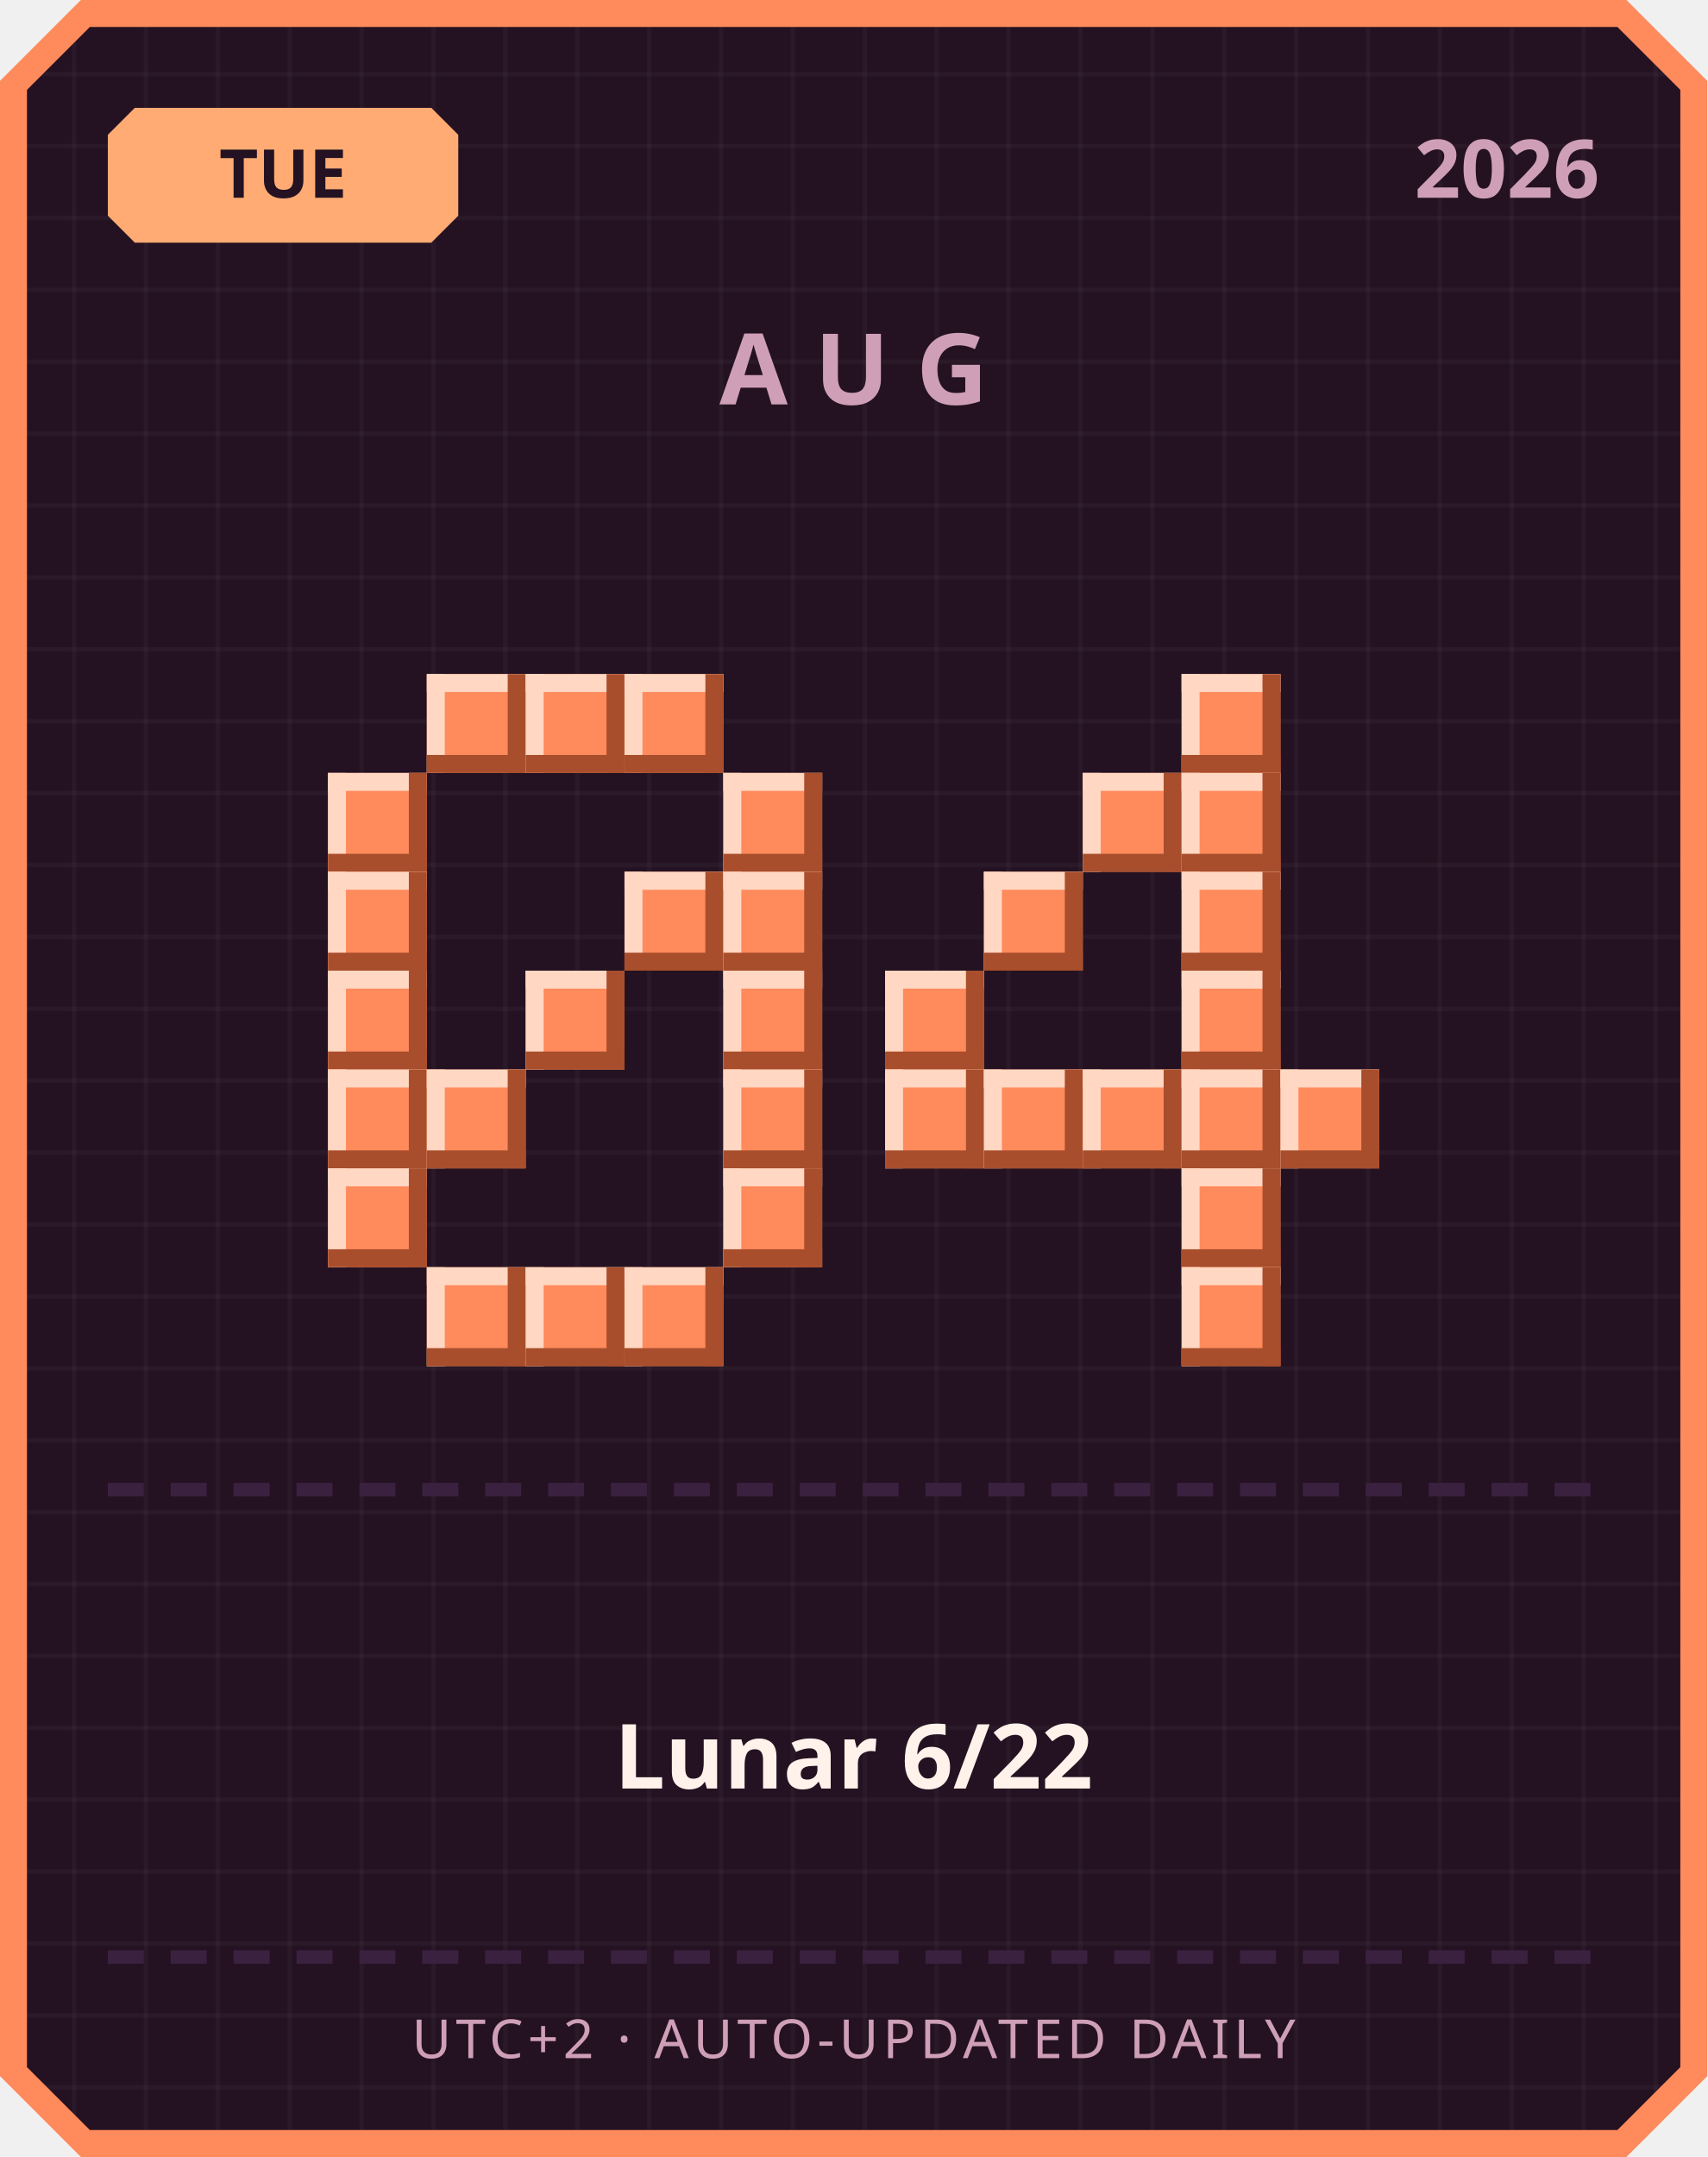
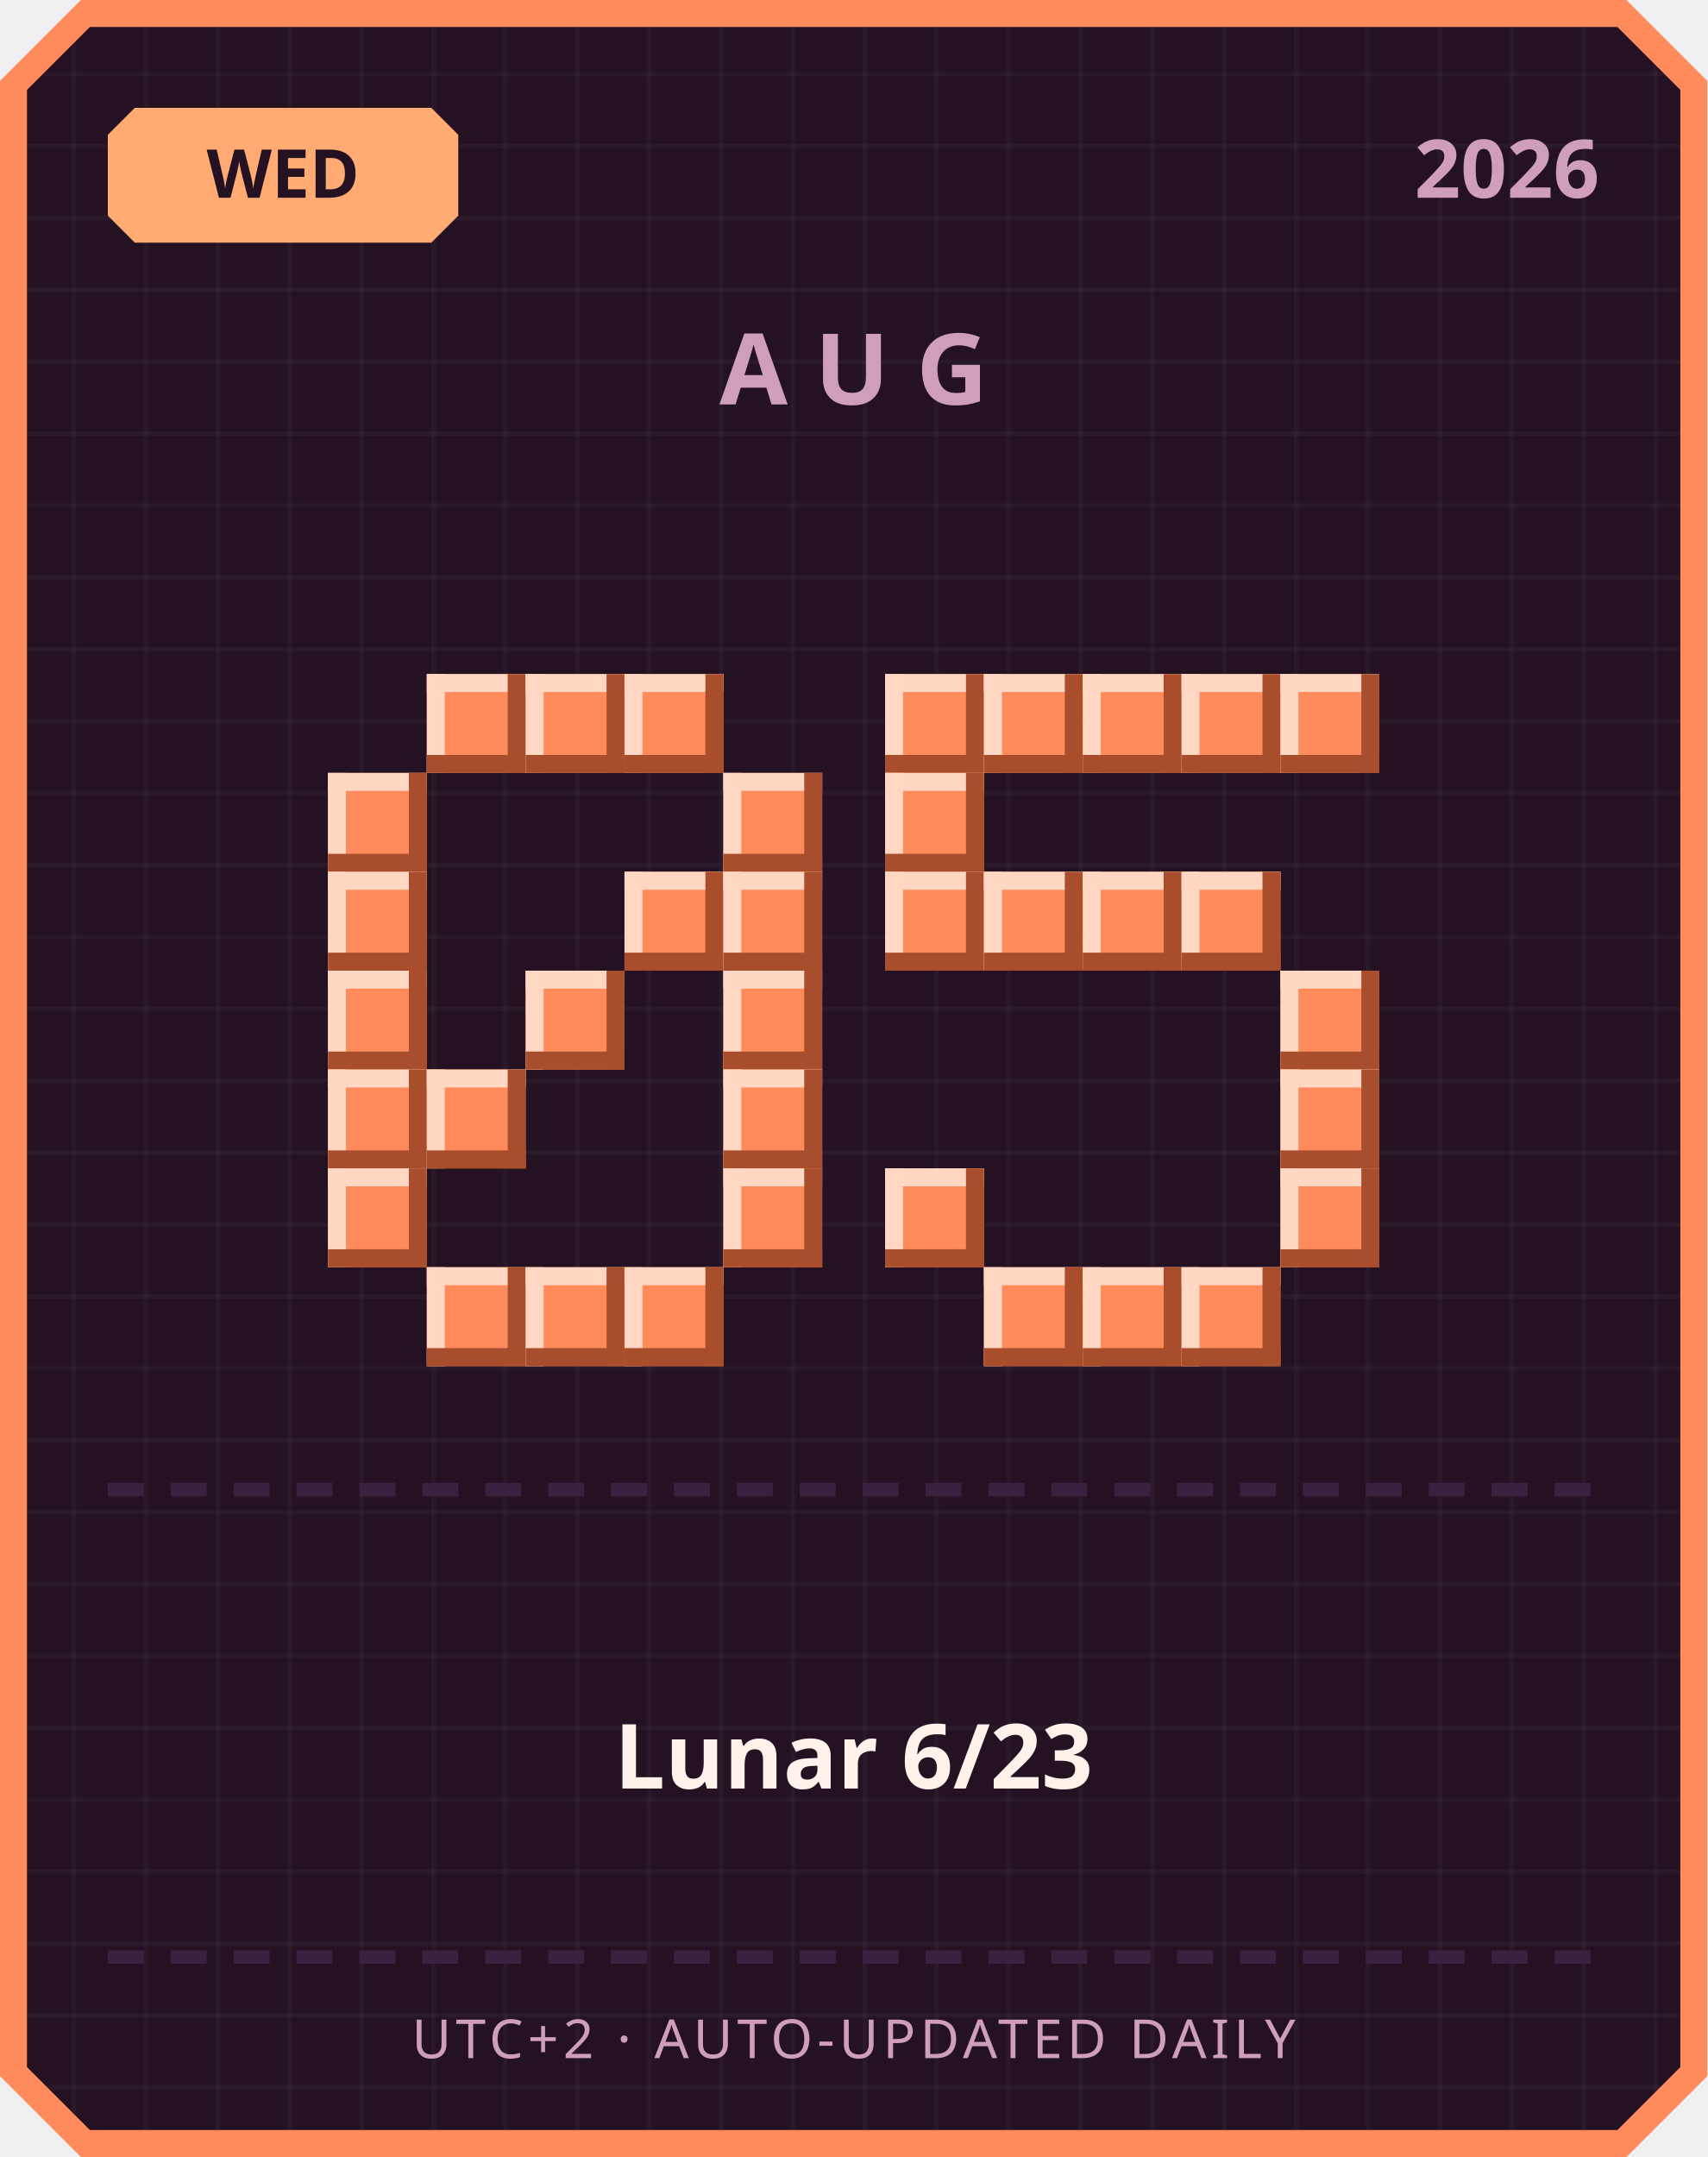
<svg xmlns="http://www.w3.org/2000/svg" width="380" height="480" viewBox="0 0 380 480">
  <defs>
    <pattern id="grid" width="16" height="16" patternUnits="userSpaceOnUse">
      <rect width="16" height="16" fill="#241222" />
      <rect width="1" height="16" fill="#ffffff" opacity="0.03" />
      <rect width="16" height="1" fill="#ffffff" opacity="0.03" />
    </pattern>
  </defs>
  <path d="M 18,0 L 362,0 L 380,18 L 380,462 L 362,480 L 18,480 L 0,462 L 0,18 Z" fill="#ff8a5c" />
  <path d="M 20,6 L 360,6 L 374,20 L 374,460 L 360,474 L 20,474 L 6,460 L 6,20 Z" fill="url(#grid)" />
  <path d="M 30,24 L 96,24 L 102,30 L 102,48 L 96,54 L 30,54 L 24,48 L 24,30 Z" fill="#ffab73" />
-   <text x="63" y="44" text-anchor="middle" font-family="'Segoe UI', sans-serif" font-size="15" font-weight="700" fill="#241222">TUE</text>
+   <text x="63" y="44" text-anchor="middle" font-family="'Segoe UI', sans-serif" font-size="15" font-weight="700" fill="#241222">WED</text>
  <text x="356" y="44" text-anchor="end" font-family="'Segoe UI', sans-serif" font-size="18" font-weight="700" fill="#cf9fb8">2026</text>
  <text x="190" y="90" text-anchor="middle" font-family="'Segoe UI', sans-serif" font-size="22" font-weight="700" letter-spacing="6" fill="#cf9fb8">AUG</text>
  <rect x="95" y="150" width="22" height="22" fill="#ff8a5c" />
  <rect x="95" y="150" width="22" height="4" fill="#ffd7c2" />
  <rect x="95" y="150" width="4" height="22" fill="#ffd7c2" />
  <rect x="95" y="168" width="22" height="4" fill="#a84e2c" />
  <rect x="113" y="150" width="4" height="22" fill="#a84e2c" />
  <rect x="117" y="150" width="22" height="22" fill="#ff8a5c" />
  <rect x="117" y="150" width="22" height="4" fill="#ffd7c2" />
  <rect x="117" y="150" width="4" height="22" fill="#ffd7c2" />
  <rect x="117" y="168" width="22" height="4" fill="#a84e2c" />
  <rect x="135" y="150" width="4" height="22" fill="#a84e2c" />
  <rect x="139" y="150" width="22" height="22" fill="#ff8a5c" />
  <rect x="139" y="150" width="22" height="4" fill="#ffd7c2" />
  <rect x="139" y="150" width="4" height="22" fill="#ffd7c2" />
  <rect x="139" y="168" width="22" height="4" fill="#a84e2c" />
  <rect x="157" y="150" width="4" height="22" fill="#a84e2c" />
  <rect x="73" y="172" width="22" height="22" fill="#ff8a5c" />
  <rect x="73" y="172" width="22" height="4" fill="#ffd7c2" />
  <rect x="73" y="172" width="4" height="22" fill="#ffd7c2" />
  <rect x="73" y="190" width="22" height="4" fill="#a84e2c" />
  <rect x="91" y="172" width="4" height="22" fill="#a84e2c" />
  <rect x="161" y="172" width="22" height="22" fill="#ff8a5c" />
  <rect x="161" y="172" width="22" height="4" fill="#ffd7c2" />
  <rect x="161" y="172" width="4" height="22" fill="#ffd7c2" />
  <rect x="161" y="190" width="22" height="4" fill="#a84e2c" />
  <rect x="179" y="172" width="4" height="22" fill="#a84e2c" />
  <rect x="73" y="194" width="22" height="22" fill="#ff8a5c" />
  <rect x="73" y="194" width="22" height="4" fill="#ffd7c2" />
  <rect x="73" y="194" width="4" height="22" fill="#ffd7c2" />
  <rect x="73" y="212" width="22" height="4" fill="#a84e2c" />
  <rect x="91" y="194" width="4" height="22" fill="#a84e2c" />
  <rect x="139" y="194" width="22" height="22" fill="#ff8a5c" />
  <rect x="139" y="194" width="22" height="4" fill="#ffd7c2" />
  <rect x="139" y="194" width="4" height="22" fill="#ffd7c2" />
  <rect x="139" y="212" width="22" height="4" fill="#a84e2c" />
  <rect x="157" y="194" width="4" height="22" fill="#a84e2c" />
  <rect x="161" y="194" width="22" height="22" fill="#ff8a5c" />
  <rect x="161" y="194" width="22" height="4" fill="#ffd7c2" />
  <rect x="161" y="194" width="4" height="22" fill="#ffd7c2" />
  <rect x="161" y="212" width="22" height="4" fill="#a84e2c" />
  <rect x="179" y="194" width="4" height="22" fill="#a84e2c" />
  <rect x="73" y="216" width="22" height="22" fill="#ff8a5c" />
  <rect x="73" y="216" width="22" height="4" fill="#ffd7c2" />
  <rect x="73" y="216" width="4" height="22" fill="#ffd7c2" />
  <rect x="73" y="234" width="22" height="4" fill="#a84e2c" />
  <rect x="91" y="216" width="4" height="22" fill="#a84e2c" />
  <rect x="117" y="216" width="22" height="22" fill="#ff8a5c" />
  <rect x="117" y="216" width="22" height="4" fill="#ffd7c2" />
  <rect x="117" y="216" width="4" height="22" fill="#ffd7c2" />
  <rect x="117" y="234" width="22" height="4" fill="#a84e2c" />
  <rect x="135" y="216" width="4" height="22" fill="#a84e2c" />
  <rect x="161" y="216" width="22" height="22" fill="#ff8a5c" />
  <rect x="161" y="216" width="22" height="4" fill="#ffd7c2" />
  <rect x="161" y="216" width="4" height="22" fill="#ffd7c2" />
  <rect x="161" y="234" width="22" height="4" fill="#a84e2c" />
  <rect x="179" y="216" width="4" height="22" fill="#a84e2c" />
  <rect x="73" y="238" width="22" height="22" fill="#ff8a5c" />
  <rect x="73" y="238" width="22" height="4" fill="#ffd7c2" />
  <rect x="73" y="238" width="4" height="22" fill="#ffd7c2" />
  <rect x="73" y="256" width="22" height="4" fill="#a84e2c" />
  <rect x="91" y="238" width="4" height="22" fill="#a84e2c" />
  <rect x="95" y="238" width="22" height="22" fill="#ff8a5c" />
  <rect x="95" y="238" width="22" height="4" fill="#ffd7c2" />
  <rect x="95" y="238" width="4" height="22" fill="#ffd7c2" />
  <rect x="95" y="256" width="22" height="4" fill="#a84e2c" />
  <rect x="113" y="238" width="4" height="22" fill="#a84e2c" />
  <rect x="161" y="238" width="22" height="22" fill="#ff8a5c" />
  <rect x="161" y="238" width="22" height="4" fill="#ffd7c2" />
  <rect x="161" y="238" width="4" height="22" fill="#ffd7c2" />
  <rect x="161" y="256" width="22" height="4" fill="#a84e2c" />
  <rect x="179" y="238" width="4" height="22" fill="#a84e2c" />
  <rect x="73" y="260" width="22" height="22" fill="#ff8a5c" />
  <rect x="73" y="260" width="22" height="4" fill="#ffd7c2" />
  <rect x="73" y="260" width="4" height="22" fill="#ffd7c2" />
  <rect x="73" y="278" width="22" height="4" fill="#a84e2c" />
  <rect x="91" y="260" width="4" height="22" fill="#a84e2c" />
  <rect x="161" y="260" width="22" height="22" fill="#ff8a5c" />
  <rect x="161" y="260" width="22" height="4" fill="#ffd7c2" />
  <rect x="161" y="260" width="4" height="22" fill="#ffd7c2" />
  <rect x="161" y="278" width="22" height="4" fill="#a84e2c" />
  <rect x="179" y="260" width="4" height="22" fill="#a84e2c" />
  <rect x="95" y="282" width="22" height="22" fill="#ff8a5c" />
  <rect x="95" y="282" width="22" height="4" fill="#ffd7c2" />
  <rect x="95" y="282" width="4" height="22" fill="#ffd7c2" />
  <rect x="95" y="300" width="22" height="4" fill="#a84e2c" />
  <rect x="113" y="282" width="4" height="22" fill="#a84e2c" />
  <rect x="117" y="282" width="22" height="22" fill="#ff8a5c" />
  <rect x="117" y="282" width="22" height="4" fill="#ffd7c2" />
  <rect x="117" y="282" width="4" height="22" fill="#ffd7c2" />
  <rect x="117" y="300" width="22" height="4" fill="#a84e2c" />
  <rect x="135" y="282" width="4" height="22" fill="#a84e2c" />
  <rect x="139" y="282" width="22" height="22" fill="#ff8a5c" />
  <rect x="139" y="282" width="22" height="4" fill="#ffd7c2" />
  <rect x="139" y="282" width="4" height="22" fill="#ffd7c2" />
  <rect x="139" y="300" width="22" height="4" fill="#a84e2c" />
  <rect x="157" y="282" width="4" height="22" fill="#a84e2c" />
+   <rect x="197" y="150" width="22" height="22" fill="#ff8a5c" />
+   <rect x="197" y="150" width="22" height="4" fill="#ffd7c2" />
+   <rect x="197" y="150" width="4" height="22" fill="#ffd7c2" />
+   <rect x="197" y="168" width="22" height="4" fill="#a84e2c" />
+   <rect x="215" y="150" width="4" height="22" fill="#a84e2c" />
+   <rect x="219" y="150" width="22" height="22" fill="#ff8a5c" />
+   <rect x="219" y="150" width="22" height="4" fill="#ffd7c2" />
+   <rect x="219" y="150" width="4" height="22" fill="#ffd7c2" />
+   <rect x="219" y="168" width="22" height="4" fill="#a84e2c" />
+   <rect x="237" y="150" width="4" height="22" fill="#a84e2c" />
+   <rect x="241" y="150" width="22" height="22" fill="#ff8a5c" />
+   <rect x="241" y="150" width="22" height="4" fill="#ffd7c2" />
+   <rect x="241" y="150" width="4" height="22" fill="#ffd7c2" />
+   <rect x="241" y="168" width="22" height="4" fill="#a84e2c" />
+   <rect x="259" y="150" width="4" height="22" fill="#a84e2c" />
  <rect x="263" y="150" width="22" height="22" fill="#ff8a5c" />
  <rect x="263" y="150" width="22" height="4" fill="#ffd7c2" />
  <rect x="263" y="150" width="4" height="22" fill="#ffd7c2" />
  <rect x="263" y="168" width="22" height="4" fill="#a84e2c" />
  <rect x="281" y="150" width="4" height="22" fill="#a84e2c" />
-   <rect x="241" y="172" width="22" height="22" fill="#ff8a5c" />
-   <rect x="241" y="172" width="22" height="4" fill="#ffd7c2" />
-   <rect x="241" y="172" width="4" height="22" fill="#ffd7c2" />
-   <rect x="241" y="190" width="22" height="4" fill="#a84e2c" />
-   <rect x="259" y="172" width="4" height="22" fill="#a84e2c" />
-   <rect x="263" y="172" width="22" height="22" fill="#ff8a5c" />
-   <rect x="263" y="172" width="22" height="4" fill="#ffd7c2" />
-   <rect x="263" y="172" width="4" height="22" fill="#ffd7c2" />
-   <rect x="263" y="190" width="22" height="4" fill="#a84e2c" />
-   <rect x="281" y="172" width="4" height="22" fill="#a84e2c" />
+   <rect x="285" y="150" width="22" height="22" fill="#ff8a5c" />
+   <rect x="285" y="150" width="22" height="4" fill="#ffd7c2" />
+   <rect x="285" y="150" width="4" height="22" fill="#ffd7c2" />
+   <rect x="285" y="168" width="22" height="4" fill="#a84e2c" />
+   <rect x="303" y="150" width="4" height="22" fill="#a84e2c" />
+   <rect x="197" y="172" width="22" height="22" fill="#ff8a5c" />
+   <rect x="197" y="172" width="22" height="4" fill="#ffd7c2" />
+   <rect x="197" y="172" width="4" height="22" fill="#ffd7c2" />
+   <rect x="197" y="190" width="22" height="4" fill="#a84e2c" />
+   <rect x="215" y="172" width="4" height="22" fill="#a84e2c" />
+   <rect x="197" y="194" width="22" height="22" fill="#ff8a5c" />
+   <rect x="197" y="194" width="22" height="4" fill="#ffd7c2" />
+   <rect x="197" y="194" width="4" height="22" fill="#ffd7c2" />
+   <rect x="197" y="212" width="22" height="4" fill="#a84e2c" />
+   <rect x="215" y="194" width="4" height="22" fill="#a84e2c" />
  <rect x="219" y="194" width="22" height="22" fill="#ff8a5c" />
  <rect x="219" y="194" width="22" height="4" fill="#ffd7c2" />
  <rect x="219" y="194" width="4" height="22" fill="#ffd7c2" />
  <rect x="219" y="212" width="22" height="4" fill="#a84e2c" />
  <rect x="237" y="194" width="4" height="22" fill="#a84e2c" />
+   <rect x="241" y="194" width="22" height="22" fill="#ff8a5c" />
+   <rect x="241" y="194" width="22" height="4" fill="#ffd7c2" />
+   <rect x="241" y="194" width="4" height="22" fill="#ffd7c2" />
+   <rect x="241" y="212" width="22" height="4" fill="#a84e2c" />
+   <rect x="259" y="194" width="4" height="22" fill="#a84e2c" />
  <rect x="263" y="194" width="22" height="22" fill="#ff8a5c" />
  <rect x="263" y="194" width="22" height="4" fill="#ffd7c2" />
  <rect x="263" y="194" width="4" height="22" fill="#ffd7c2" />
  <rect x="263" y="212" width="22" height="4" fill="#a84e2c" />
  <rect x="281" y="194" width="4" height="22" fill="#a84e2c" />
-   <rect x="197" y="216" width="22" height="22" fill="#ff8a5c" />
-   <rect x="197" y="216" width="22" height="4" fill="#ffd7c2" />
-   <rect x="197" y="216" width="4" height="22" fill="#ffd7c2" />
-   <rect x="197" y="234" width="22" height="4" fill="#a84e2c" />
-   <rect x="215" y="216" width="4" height="22" fill="#a84e2c" />
-   <rect x="263" y="216" width="22" height="22" fill="#ff8a5c" />
-   <rect x="263" y="216" width="22" height="4" fill="#ffd7c2" />
-   <rect x="263" y="216" width="4" height="22" fill="#ffd7c2" />
-   <rect x="263" y="234" width="22" height="4" fill="#a84e2c" />
-   <rect x="281" y="216" width="4" height="22" fill="#a84e2c" />
-   <rect x="197" y="238" width="22" height="22" fill="#ff8a5c" />
-   <rect x="197" y="238" width="22" height="4" fill="#ffd7c2" />
-   <rect x="197" y="238" width="4" height="22" fill="#ffd7c2" />
-   <rect x="197" y="256" width="22" height="4" fill="#a84e2c" />
-   <rect x="215" y="238" width="4" height="22" fill="#a84e2c" />
-   <rect x="219" y="238" width="22" height="22" fill="#ff8a5c" />
-   <rect x="219" y="238" width="22" height="4" fill="#ffd7c2" />
-   <rect x="219" y="238" width="4" height="22" fill="#ffd7c2" />
-   <rect x="219" y="256" width="22" height="4" fill="#a84e2c" />
-   <rect x="237" y="238" width="4" height="22" fill="#a84e2c" />
-   <rect x="241" y="238" width="22" height="22" fill="#ff8a5c" />
-   <rect x="241" y="238" width="22" height="4" fill="#ffd7c2" />
-   <rect x="241" y="238" width="4" height="22" fill="#ffd7c2" />
-   <rect x="241" y="256" width="22" height="4" fill="#a84e2c" />
-   <rect x="259" y="238" width="4" height="22" fill="#a84e2c" />
-   <rect x="263" y="238" width="22" height="22" fill="#ff8a5c" />
-   <rect x="263" y="238" width="22" height="4" fill="#ffd7c2" />
-   <rect x="263" y="238" width="4" height="22" fill="#ffd7c2" />
-   <rect x="263" y="256" width="22" height="4" fill="#a84e2c" />
-   <rect x="281" y="238" width="4" height="22" fill="#a84e2c" />
+   <rect x="285" y="216" width="22" height="22" fill="#ff8a5c" />
+   <rect x="285" y="216" width="22" height="4" fill="#ffd7c2" />
+   <rect x="285" y="216" width="4" height="22" fill="#ffd7c2" />
+   <rect x="285" y="234" width="22" height="4" fill="#a84e2c" />
+   <rect x="303" y="216" width="4" height="22" fill="#a84e2c" />
  <rect x="285" y="238" width="22" height="22" fill="#ff8a5c" />
  <rect x="285" y="238" width="22" height="4" fill="#ffd7c2" />
  <rect x="285" y="238" width="4" height="22" fill="#ffd7c2" />
  <rect x="285" y="256" width="22" height="4" fill="#a84e2c" />
  <rect x="303" y="238" width="4" height="22" fill="#a84e2c" />
-   <rect x="263" y="260" width="22" height="22" fill="#ff8a5c" />
-   <rect x="263" y="260" width="22" height="4" fill="#ffd7c2" />
-   <rect x="263" y="260" width="4" height="22" fill="#ffd7c2" />
-   <rect x="263" y="278" width="22" height="4" fill="#a84e2c" />
-   <rect x="281" y="260" width="4" height="22" fill="#a84e2c" />
+   <rect x="197" y="260" width="22" height="22" fill="#ff8a5c" />
+   <rect x="197" y="260" width="22" height="4" fill="#ffd7c2" />
+   <rect x="197" y="260" width="4" height="22" fill="#ffd7c2" />
+   <rect x="197" y="278" width="22" height="4" fill="#a84e2c" />
+   <rect x="215" y="260" width="4" height="22" fill="#a84e2c" />
+   <rect x="285" y="260" width="22" height="22" fill="#ff8a5c" />
+   <rect x="285" y="260" width="22" height="4" fill="#ffd7c2" />
+   <rect x="285" y="260" width="4" height="22" fill="#ffd7c2" />
+   <rect x="285" y="278" width="22" height="4" fill="#a84e2c" />
+   <rect x="303" y="260" width="4" height="22" fill="#a84e2c" />
+   <rect x="219" y="282" width="22" height="22" fill="#ff8a5c" />
+   <rect x="219" y="282" width="22" height="4" fill="#ffd7c2" />
+   <rect x="219" y="282" width="4" height="22" fill="#ffd7c2" />
+   <rect x="219" y="300" width="22" height="4" fill="#a84e2c" />
+   <rect x="237" y="282" width="4" height="22" fill="#a84e2c" />
+   <rect x="241" y="282" width="22" height="22" fill="#ff8a5c" />
+   <rect x="241" y="282" width="22" height="4" fill="#ffd7c2" />
+   <rect x="241" y="282" width="4" height="22" fill="#ffd7c2" />
+   <rect x="241" y="300" width="22" height="4" fill="#a84e2c" />
+   <rect x="259" y="282" width="4" height="22" fill="#a84e2c" />
  <rect x="263" y="282" width="22" height="22" fill="#ff8a5c" />
  <rect x="263" y="282" width="22" height="4" fill="#ffd7c2" />
  <rect x="263" y="282" width="4" height="22" fill="#ffd7c2" />
  <rect x="263" y="300" width="22" height="4" fill="#a84e2c" />
  <rect x="281" y="282" width="4" height="22" fill="#a84e2c" />
  <rect x="24" y="330" width="8" height="3" fill="#3b2140" />
  <rect x="38" y="330" width="8" height="3" fill="#3b2140" />
  <rect x="52" y="330" width="8" height="3" fill="#3b2140" />
  <rect x="66" y="330" width="8" height="3" fill="#3b2140" />
  <rect x="80" y="330" width="8" height="3" fill="#3b2140" />
  <rect x="94" y="330" width="8" height="3" fill="#3b2140" />
  <rect x="108" y="330" width="8" height="3" fill="#3b2140" />
  <rect x="122" y="330" width="8" height="3" fill="#3b2140" />
  <rect x="136" y="330" width="8" height="3" fill="#3b2140" />
  <rect x="150" y="330" width="8" height="3" fill="#3b2140" />
  <rect x="164" y="330" width="8" height="3" fill="#3b2140" />
  <rect x="178" y="330" width="8" height="3" fill="#3b2140" />
  <rect x="192" y="330" width="8" height="3" fill="#3b2140" />
  <rect x="206" y="330" width="8" height="3" fill="#3b2140" />
  <rect x="220" y="330" width="8" height="3" fill="#3b2140" />
  <rect x="234" y="330" width="8" height="3" fill="#3b2140" />
  <rect x="248" y="330" width="8" height="3" fill="#3b2140" />
  <rect x="262" y="330" width="8" height="3" fill="#3b2140" />
  <rect x="276" y="330" width="8" height="3" fill="#3b2140" />
  <rect x="290" y="330" width="8" height="3" fill="#3b2140" />
  <rect x="304" y="330" width="8" height="3" fill="#3b2140" />
  <rect x="318" y="330" width="8" height="3" fill="#3b2140" />
  <rect x="332" y="330" width="8" height="3" fill="#3b2140" />
  <rect x="346" y="330" width="8" height="3" fill="#3b2140" />
-   <text x="190" y="398" text-anchor="middle" font-family="'Segoe UI', 'Microsoft JhengHei', sans-serif" font-size="20" font-weight="700" fill="#fff2eb">Lunar 6/22</text>
+   <text x="190" y="398" text-anchor="middle" font-family="'Segoe UI', 'Microsoft JhengHei', sans-serif" font-size="20" font-weight="700" fill="#fff2eb">Lunar 6/23</text>
  <rect x="24" y="434" width="8" height="3" fill="#3b2140" />
  <rect x="38" y="434" width="8" height="3" fill="#3b2140" />
  <rect x="52" y="434" width="8" height="3" fill="#3b2140" />
  <rect x="66" y="434" width="8" height="3" fill="#3b2140" />
  <rect x="80" y="434" width="8" height="3" fill="#3b2140" />
  <rect x="94" y="434" width="8" height="3" fill="#3b2140" />
  <rect x="108" y="434" width="8" height="3" fill="#3b2140" />
  <rect x="122" y="434" width="8" height="3" fill="#3b2140" />
  <rect x="136" y="434" width="8" height="3" fill="#3b2140" />
  <rect x="150" y="434" width="8" height="3" fill="#3b2140" />
  <rect x="164" y="434" width="8" height="3" fill="#3b2140" />
  <rect x="178" y="434" width="8" height="3" fill="#3b2140" />
  <rect x="192" y="434" width="8" height="3" fill="#3b2140" />
  <rect x="206" y="434" width="8" height="3" fill="#3b2140" />
  <rect x="220" y="434" width="8" height="3" fill="#3b2140" />
  <rect x="234" y="434" width="8" height="3" fill="#3b2140" />
  <rect x="248" y="434" width="8" height="3" fill="#3b2140" />
  <rect x="262" y="434" width="8" height="3" fill="#3b2140" />
  <rect x="276" y="434" width="8" height="3" fill="#3b2140" />
  <rect x="290" y="434" width="8" height="3" fill="#3b2140" />
  <rect x="304" y="434" width="8" height="3" fill="#3b2140" />
  <rect x="318" y="434" width="8" height="3" fill="#3b2140" />
  <rect x="332" y="434" width="8" height="3" fill="#3b2140" />
  <rect x="346" y="434" width="8" height="3" fill="#3b2140" />
  <text x="190" y="458" text-anchor="middle" font-family="'Segoe UI', sans-serif" font-size="12" letter-spacing="1" fill="#cf9fb8">UTC+2 · AUTO-UPDATED DAILY</text>
</svg>
